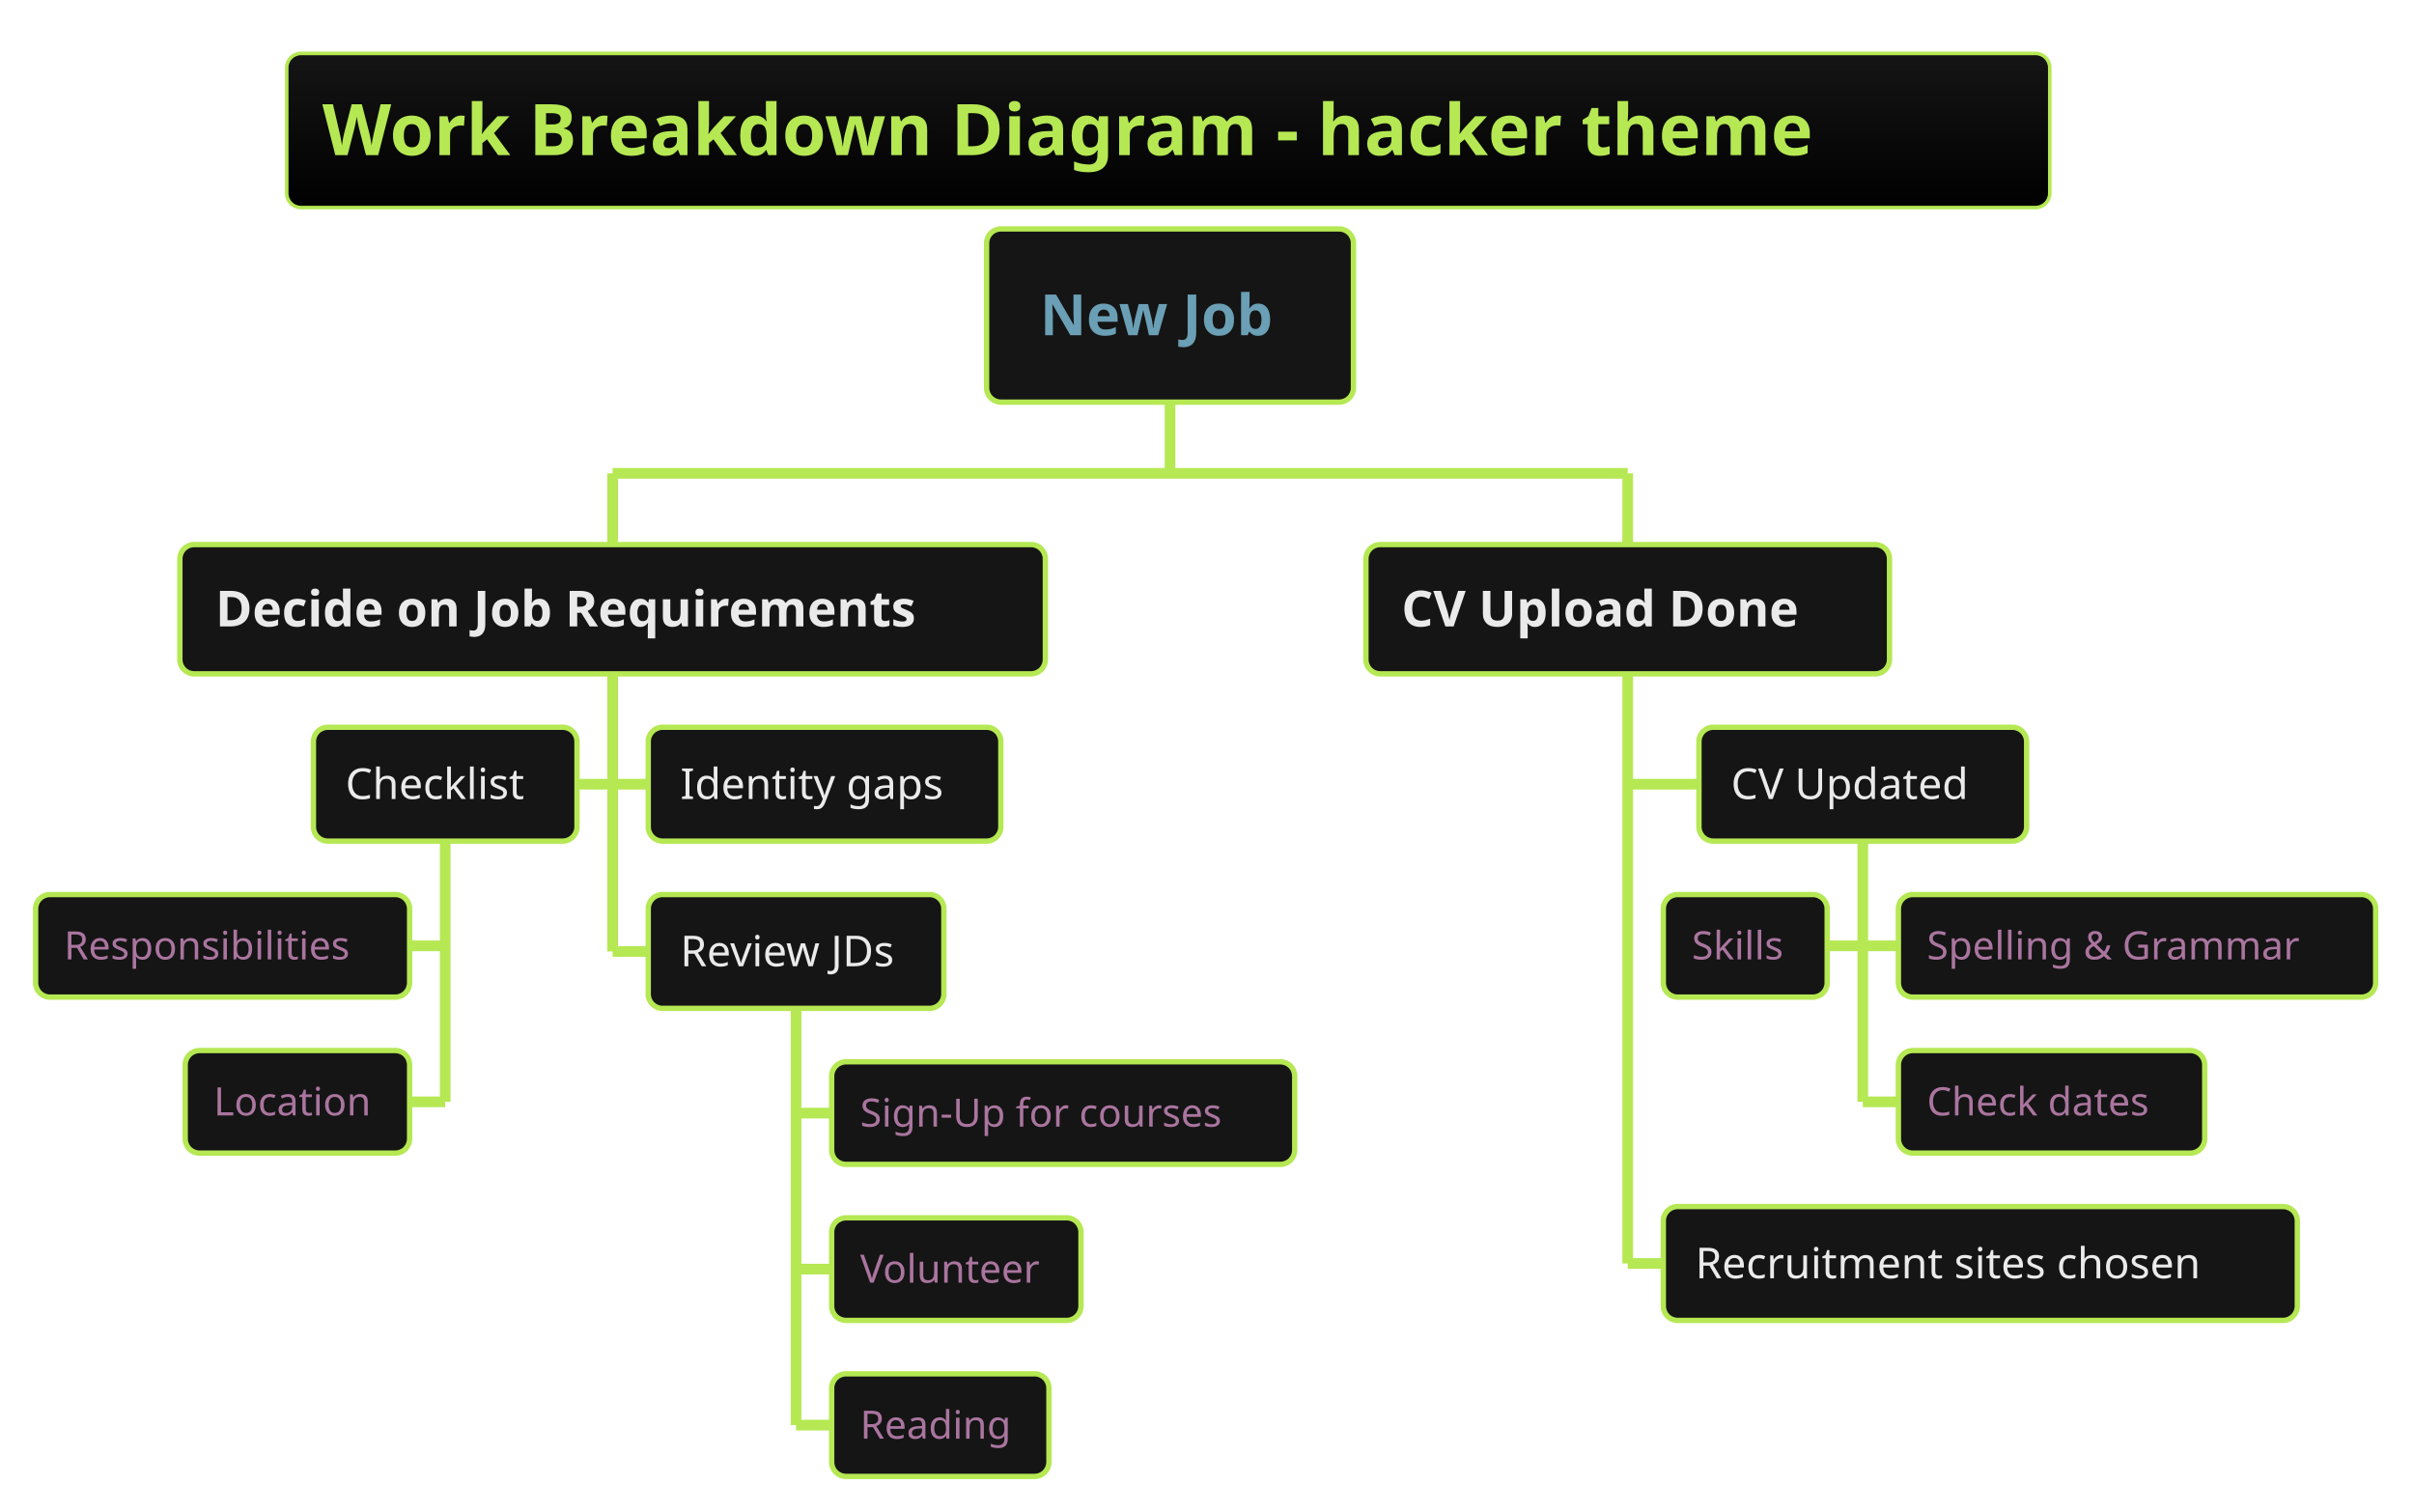
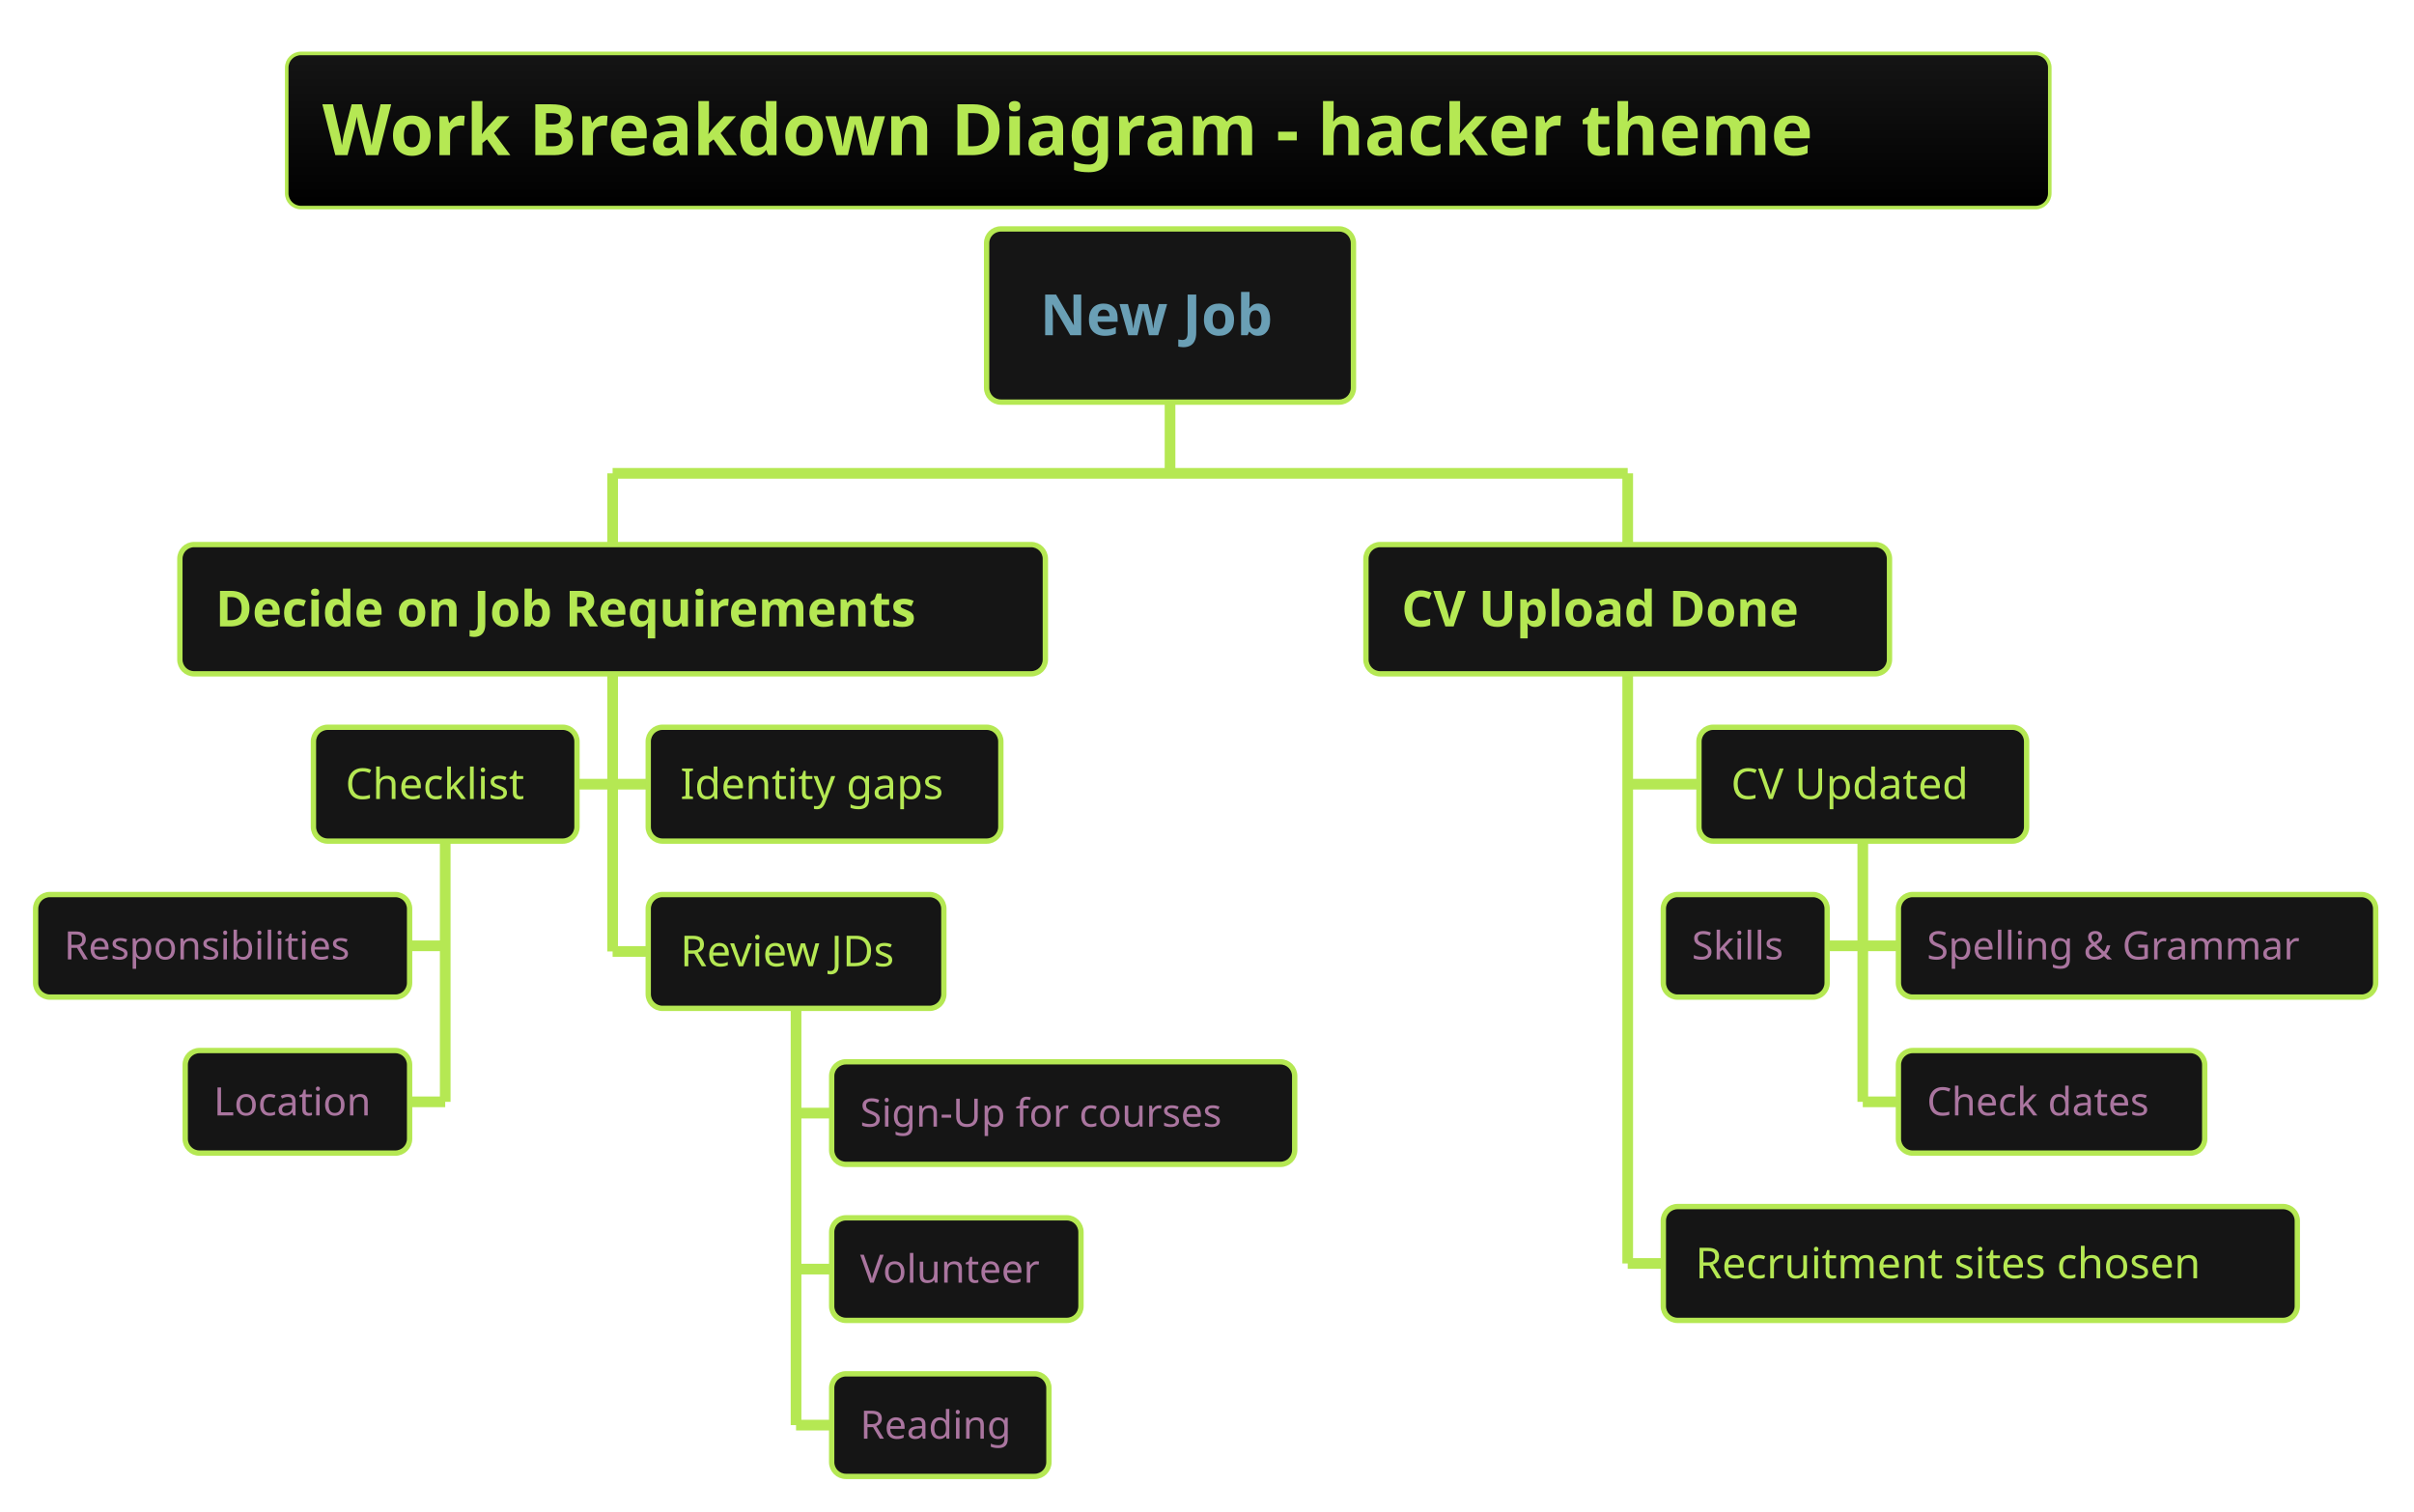
<svg xmlns="http://www.w3.org/2000/svg" contentScriptType="application/ecmascript" contentStyleType="text/css" height="442.708px" preserveAspectRatio="none" style="width:706px;height:442px;" version="1.1" viewBox="0 0 706 442" width="706.25px" zoomAndPan="magnify">
  <defs>
-     <linearGradient id="g12ky8reoss64u0" x1="50%" x2="50%" y1="0%" y2="100%">
+     <linearGradient id="g1sg1jt60uo000" x1="50%" x2="50%" y1="0%" y2="100%">
      <stop offset="0%" stop-color="#151515" />
      <stop offset="100%" stop-color="#000000" />
    </linearGradient>
  </defs>
  <g>
-     <rect fill="url(#g12ky8reoss64u0)" height="45.085" rx="4.167" ry="4.167" style="stroke: #B5E853; stroke-width: 1.042;" width="515.625" x="83.854" y="15.625" />
+     <rect fill="url(#g1sg1jt60uo000)" height="45.085" rx="4.167" ry="4.167" style="stroke: #B5E853; stroke-width: 1.042;" width="515.625" x="83.854" y="15.625" />
    <text fill="#B5E853" font-family="&quot;Verdana&quot;" font-size="20.833" font-weight="bold" lengthAdjust="spacingAndGlyphs" textLength="494.792" x="94.271" y="45.38">Work Breakdown Diagram - hacker theme</text>
    <rect fill="#151515" height="50.651" rx="4.167" ry="4.167" style="stroke: #B5E853; stroke-width: 1.562;" width="107.292" x="288.542" y="66.96" />
    <text fill="#6A9FB5" font-family="&quot;Verdana&quot;" font-size="16.667" font-weight="bold" lengthAdjust="spacingAndGlyphs" textLength="76.042" x="304.167" y="98.055">New Job</text>
    <line style="stroke: #B5E853; stroke-width: 3.125;" x1="342.188" x2="342.188" y1="117.611" y2="138.444" />
    <line style="stroke: #B5E853; stroke-width: 3.125;" x1="179.167" x2="179.167" y1="138.444" y2="159.277" />
    <rect fill="#151515" height="37.809" rx="4.167" ry="4.167" style="stroke: #B5E853; stroke-width: 1.562;" width="253.125" x="52.604" y="159.277" />
-     <text fill="#EAEAEA" font-family="&quot;Verdana&quot;" font-size="14.583" font-weight="bold" lengthAdjust="spacingAndGlyphs" textLength="232.292" x="63.021" y="183.231">Decide on Job Requirements</text>
+     <text fill="#B5E853" font-family="&quot;Verdana&quot;" font-size="14.583" font-weight="bold" lengthAdjust="spacingAndGlyphs" textLength="232.292" x="63.021" y="183.231">Decide on Job Requirements</text>
    <line style="stroke: #B5E853; stroke-width: 3.125;" x1="168.75" x2="179.167" y1="229.362" y2="229.362" />
    <rect fill="#151515" height="33.301" rx="4.167" ry="4.167" style="stroke: #B5E853; stroke-width: 1.562;" width="77.083" x="91.667" y="212.712" />
-     <text fill="#EAEAEA" font-family="&quot;Verdana&quot;" font-size="12.5" lengthAdjust="spacingAndGlyphs" textLength="58.333" x="101.042" y="233.689">Checklist</text>
+     <text fill="#B5E853" font-family="&quot;Verdana&quot;" font-size="12.5" lengthAdjust="spacingAndGlyphs" textLength="58.333" x="101.042" y="233.689">Checklist</text>
    <line style="stroke: #B5E853; stroke-width: 3.125;" x1="119.792" x2="130.208" y1="276.64" y2="276.64" />
    <rect fill="#151515" height="30.005" rx="4.167" ry="4.167" style="stroke: #B5E853; stroke-width: 1.562;" width="109.375" x="10.417" y="261.637" />
    <text fill="#AA759F" font-family="&quot;Verdana&quot;" font-size="11.458" lengthAdjust="spacingAndGlyphs" textLength="92.708" x="18.75" y="280.607">Responsibilities</text>
    <line style="stroke: #B5E853; stroke-width: 3.125;" x1="119.792" x2="130.208" y1="322.27" y2="322.27" />
    <rect fill="#151515" height="30.005" rx="4.167" ry="4.167" style="stroke: #B5E853; stroke-width: 1.562;" width="65.625" x="54.167" y="307.267" />
    <text fill="#AA759F" font-family="&quot;Verdana&quot;" font-size="11.458" lengthAdjust="spacingAndGlyphs" textLength="48.958" x="62.5" y="326.236">Location</text>
    <line style="stroke: #B5E853; stroke-width: 3.125;" x1="130.208" x2="130.208" y1="246.012" y2="322.27" />
    <line style="stroke: #B5E853; stroke-width: 3.125;" x1="179.167" x2="189.583" y1="229.362" y2="229.362" />
    <rect fill="#151515" height="33.301" rx="4.167" ry="4.167" style="stroke: #B5E853; stroke-width: 1.562;" width="103.125" x="189.583" y="212.712" />
-     <text fill="#EAEAEA" font-family="&quot;Verdana&quot;" font-size="12.5" lengthAdjust="spacingAndGlyphs" textLength="84.375" x="198.958" y="233.689">Identity gaps</text>
+     <text fill="#B5E853" font-family="&quot;Verdana&quot;" font-size="12.5" lengthAdjust="spacingAndGlyphs" textLength="84.375" x="198.958" y="233.689">Identity gaps</text>
    <line style="stroke: #B5E853; stroke-width: 3.125;" x1="179.167" x2="189.583" y1="278.288" y2="278.288" />
    <rect fill="#151515" height="33.301" rx="4.167" ry="4.167" style="stroke: #B5E853; stroke-width: 1.562;" width="86.458" x="189.583" y="261.637" />
-     <text fill="#EAEAEA" font-family="&quot;Verdana&quot;" font-size="12.5" lengthAdjust="spacingAndGlyphs" textLength="67.708" x="198.958" y="282.615">Review JDs</text>
+     <text fill="#B5E853" font-family="&quot;Verdana&quot;" font-size="12.5" lengthAdjust="spacingAndGlyphs" textLength="67.708" x="198.958" y="282.615">Review JDs</text>
    <line style="stroke: #B5E853; stroke-width: 3.125;" x1="232.812" x2="243.229" y1="325.566" y2="325.566" />
    <rect fill="#151515" height="30.005" rx="4.167" ry="4.167" style="stroke: #B5E853; stroke-width: 1.562;" width="135.417" x="243.229" y="310.563" />
    <text fill="#AA759F" font-family="&quot;Verdana&quot;" font-size="11.458" lengthAdjust="spacingAndGlyphs" textLength="118.75" x="251.562" y="329.532">Sign-Up for courses</text>
    <line style="stroke: #B5E853; stroke-width: 3.125;" x1="232.812" x2="243.229" y1="371.195" y2="371.195" />
    <rect fill="#151515" height="30.005" rx="4.167" ry="4.167" style="stroke: #B5E853; stroke-width: 1.562;" width="72.917" x="243.229" y="356.193" />
    <text fill="#AA759F" font-family="&quot;Verdana&quot;" font-size="11.458" lengthAdjust="spacingAndGlyphs" textLength="56.25" x="251.562" y="375.162">Volunteer</text>
    <line style="stroke: #B5E853; stroke-width: 3.125;" x1="232.812" x2="243.229" y1="416.825" y2="416.825" />
    <rect fill="#151515" height="30.005" rx="4.167" ry="4.167" style="stroke: #B5E853; stroke-width: 1.562;" width="63.542" x="243.229" y="401.823" />
    <text fill="#AA759F" font-family="&quot;Verdana&quot;" font-size="11.458" lengthAdjust="spacingAndGlyphs" textLength="46.875" x="251.562" y="420.792">Reading</text>
    <line style="stroke: #B5E853; stroke-width: 3.125;" x1="232.812" x2="232.812" y1="294.938" y2="416.825" />
    <line style="stroke: #B5E853; stroke-width: 3.125;" x1="179.167" x2="179.167" y1="197.087" y2="278.288" />
    <line style="stroke: #B5E853; stroke-width: 3.125;" x1="476.042" x2="476.042" y1="138.444" y2="159.277" />
    <rect fill="#151515" height="37.809" rx="4.167" ry="4.167" style="stroke: #B5E853; stroke-width: 1.562;" width="153.125" x="399.479" y="159.277" />
-     <text fill="#EAEAEA" font-family="&quot;Verdana&quot;" font-size="14.583" font-weight="bold" lengthAdjust="spacingAndGlyphs" textLength="132.292" x="409.896" y="183.231">CV Upload Done</text>
+     <text fill="#B5E853" font-family="&quot;Verdana&quot;" font-size="14.583" font-weight="bold" lengthAdjust="spacingAndGlyphs" textLength="132.292" x="409.896" y="183.231">CV Upload Done</text>
    <line style="stroke: #B5E853; stroke-width: 3.125;" x1="476.042" x2="496.875" y1="229.362" y2="229.362" />
    <rect fill="#151515" height="33.301" rx="4.167" ry="4.167" style="stroke: #B5E853; stroke-width: 1.562;" width="95.833" x="496.875" y="212.712" />
-     <text fill="#EAEAEA" font-family="&quot;Verdana&quot;" font-size="12.5" lengthAdjust="spacingAndGlyphs" textLength="77.083" x="506.25" y="233.689">CV Updated</text>
+     <text fill="#B5E853" font-family="&quot;Verdana&quot;" font-size="12.5" lengthAdjust="spacingAndGlyphs" textLength="77.083" x="506.25" y="233.689">CV Updated</text>
    <line style="stroke: #B5E853; stroke-width: 3.125;" x1="534.375" x2="544.792" y1="276.64" y2="276.64" />
    <rect fill="#151515" height="30.005" rx="4.167" ry="4.167" style="stroke: #B5E853; stroke-width: 1.562;" width="47.917" x="486.458" y="261.637" />
    <text fill="#AA759F" font-family="&quot;Verdana&quot;" font-size="11.458" lengthAdjust="spacingAndGlyphs" textLength="31.25" x="494.792" y="280.607">Skills</text>
    <line style="stroke: #B5E853; stroke-width: 3.125;" x1="544.792" x2="555.208" y1="276.64" y2="276.64" />
    <rect fill="#151515" height="30.005" rx="4.167" ry="4.167" style="stroke: #B5E853; stroke-width: 1.562;" width="139.583" x="555.208" y="261.637" />
    <text fill="#AA759F" font-family="&quot;Verdana&quot;" font-size="11.458" lengthAdjust="spacingAndGlyphs" textLength="122.917" x="563.542" y="280.607">Spelling &amp; Grammar</text>
    <line style="stroke: #B5E853; stroke-width: 3.125;" x1="544.792" x2="555.208" y1="322.27" y2="322.27" />
    <rect fill="#151515" height="30.005" rx="4.167" ry="4.167" style="stroke: #B5E853; stroke-width: 1.562;" width="89.583" x="555.208" y="307.267" />
    <text fill="#AA759F" font-family="&quot;Verdana&quot;" font-size="11.458" lengthAdjust="spacingAndGlyphs" textLength="72.917" x="563.542" y="326.236">Check dates</text>
    <line style="stroke: #B5E853; stroke-width: 3.125;" x1="544.792" x2="544.792" y1="246.012" y2="322.27" />
    <line style="stroke: #B5E853; stroke-width: 3.125;" x1="476.042" x2="486.458" y1="369.548" y2="369.548" />
    <rect fill="#151515" height="33.301" rx="4.167" ry="4.167" style="stroke: #B5E853; stroke-width: 1.562;" width="185.417" x="486.458" y="352.897" />
-     <text fill="#EAEAEA" font-family="&quot;Verdana&quot;" font-size="12.5" lengthAdjust="spacingAndGlyphs" textLength="166.667" x="495.833" y="373.875">Recruitment sites chosen</text>
+     <text fill="#B5E853" font-family="&quot;Verdana&quot;" font-size="12.5" lengthAdjust="spacingAndGlyphs" textLength="166.667" x="495.833" y="373.875">Recruitment sites chosen</text>
    <line style="stroke: #B5E853; stroke-width: 3.125;" x1="476.042" x2="476.042" y1="197.087" y2="369.548" />
    <line style="stroke: #B5E853; stroke-width: 3.125;" x1="179.167" x2="476.042" y1="138.444" y2="138.444" />
  </g>
</svg>
